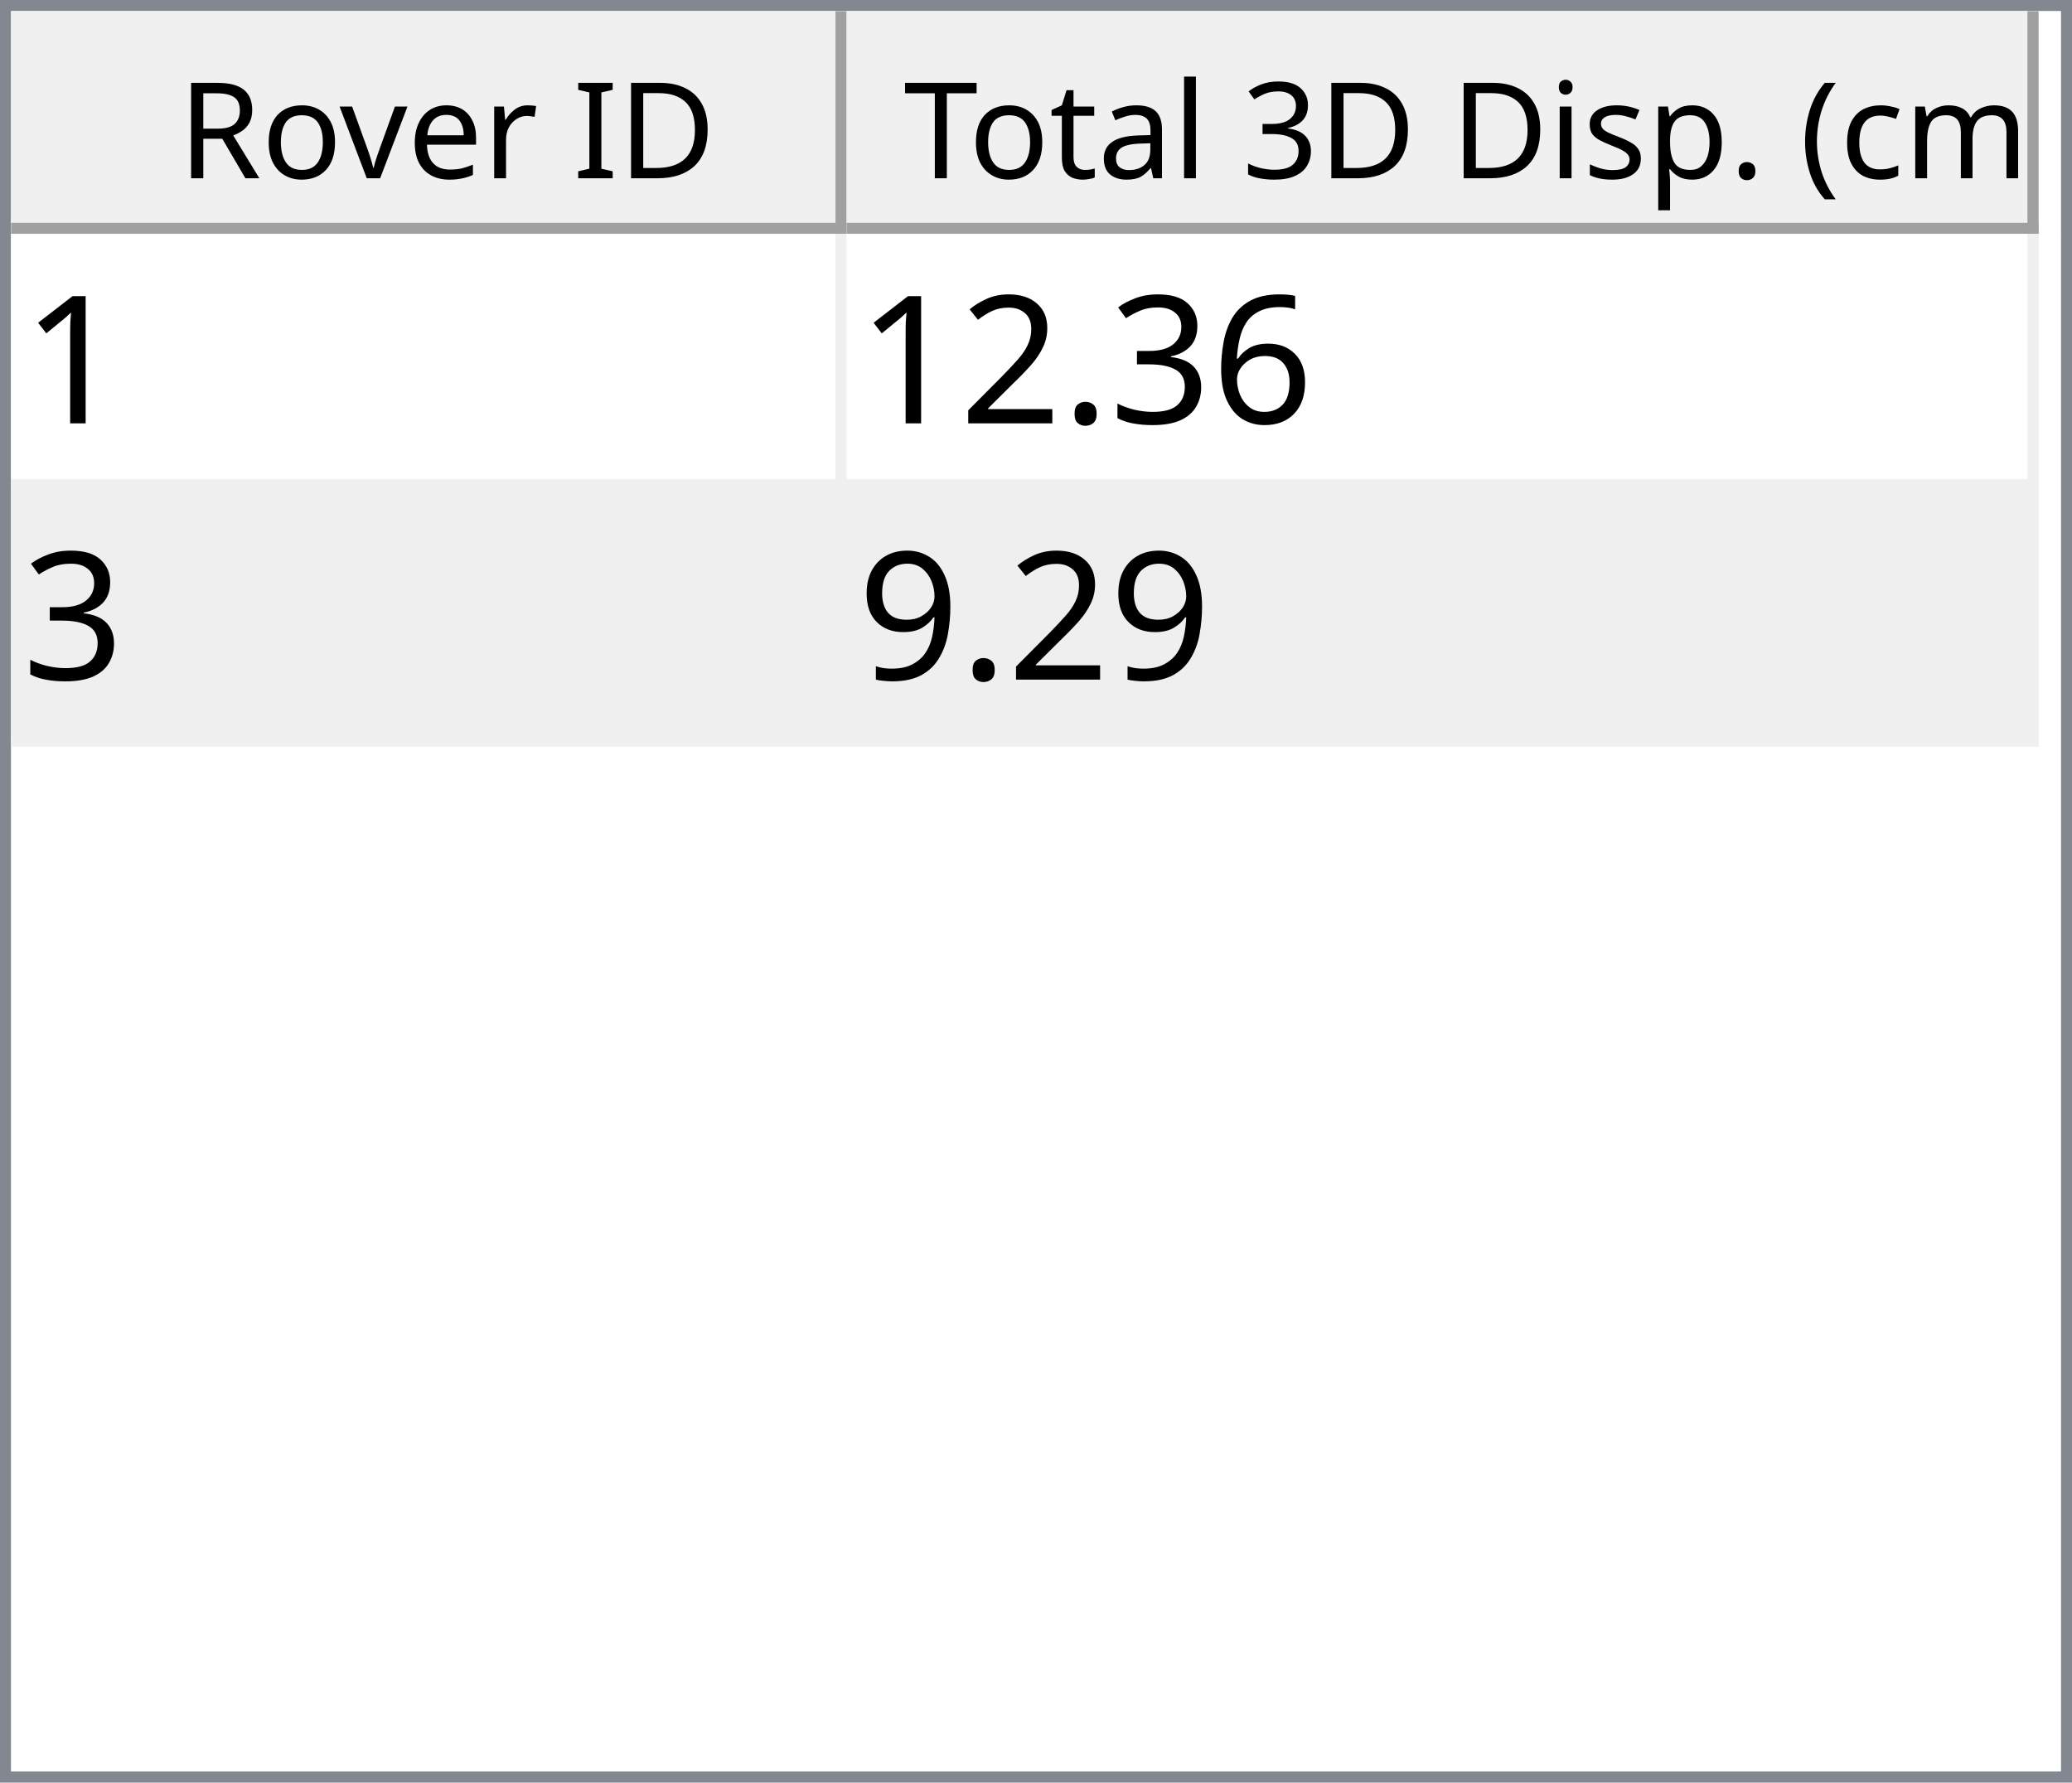
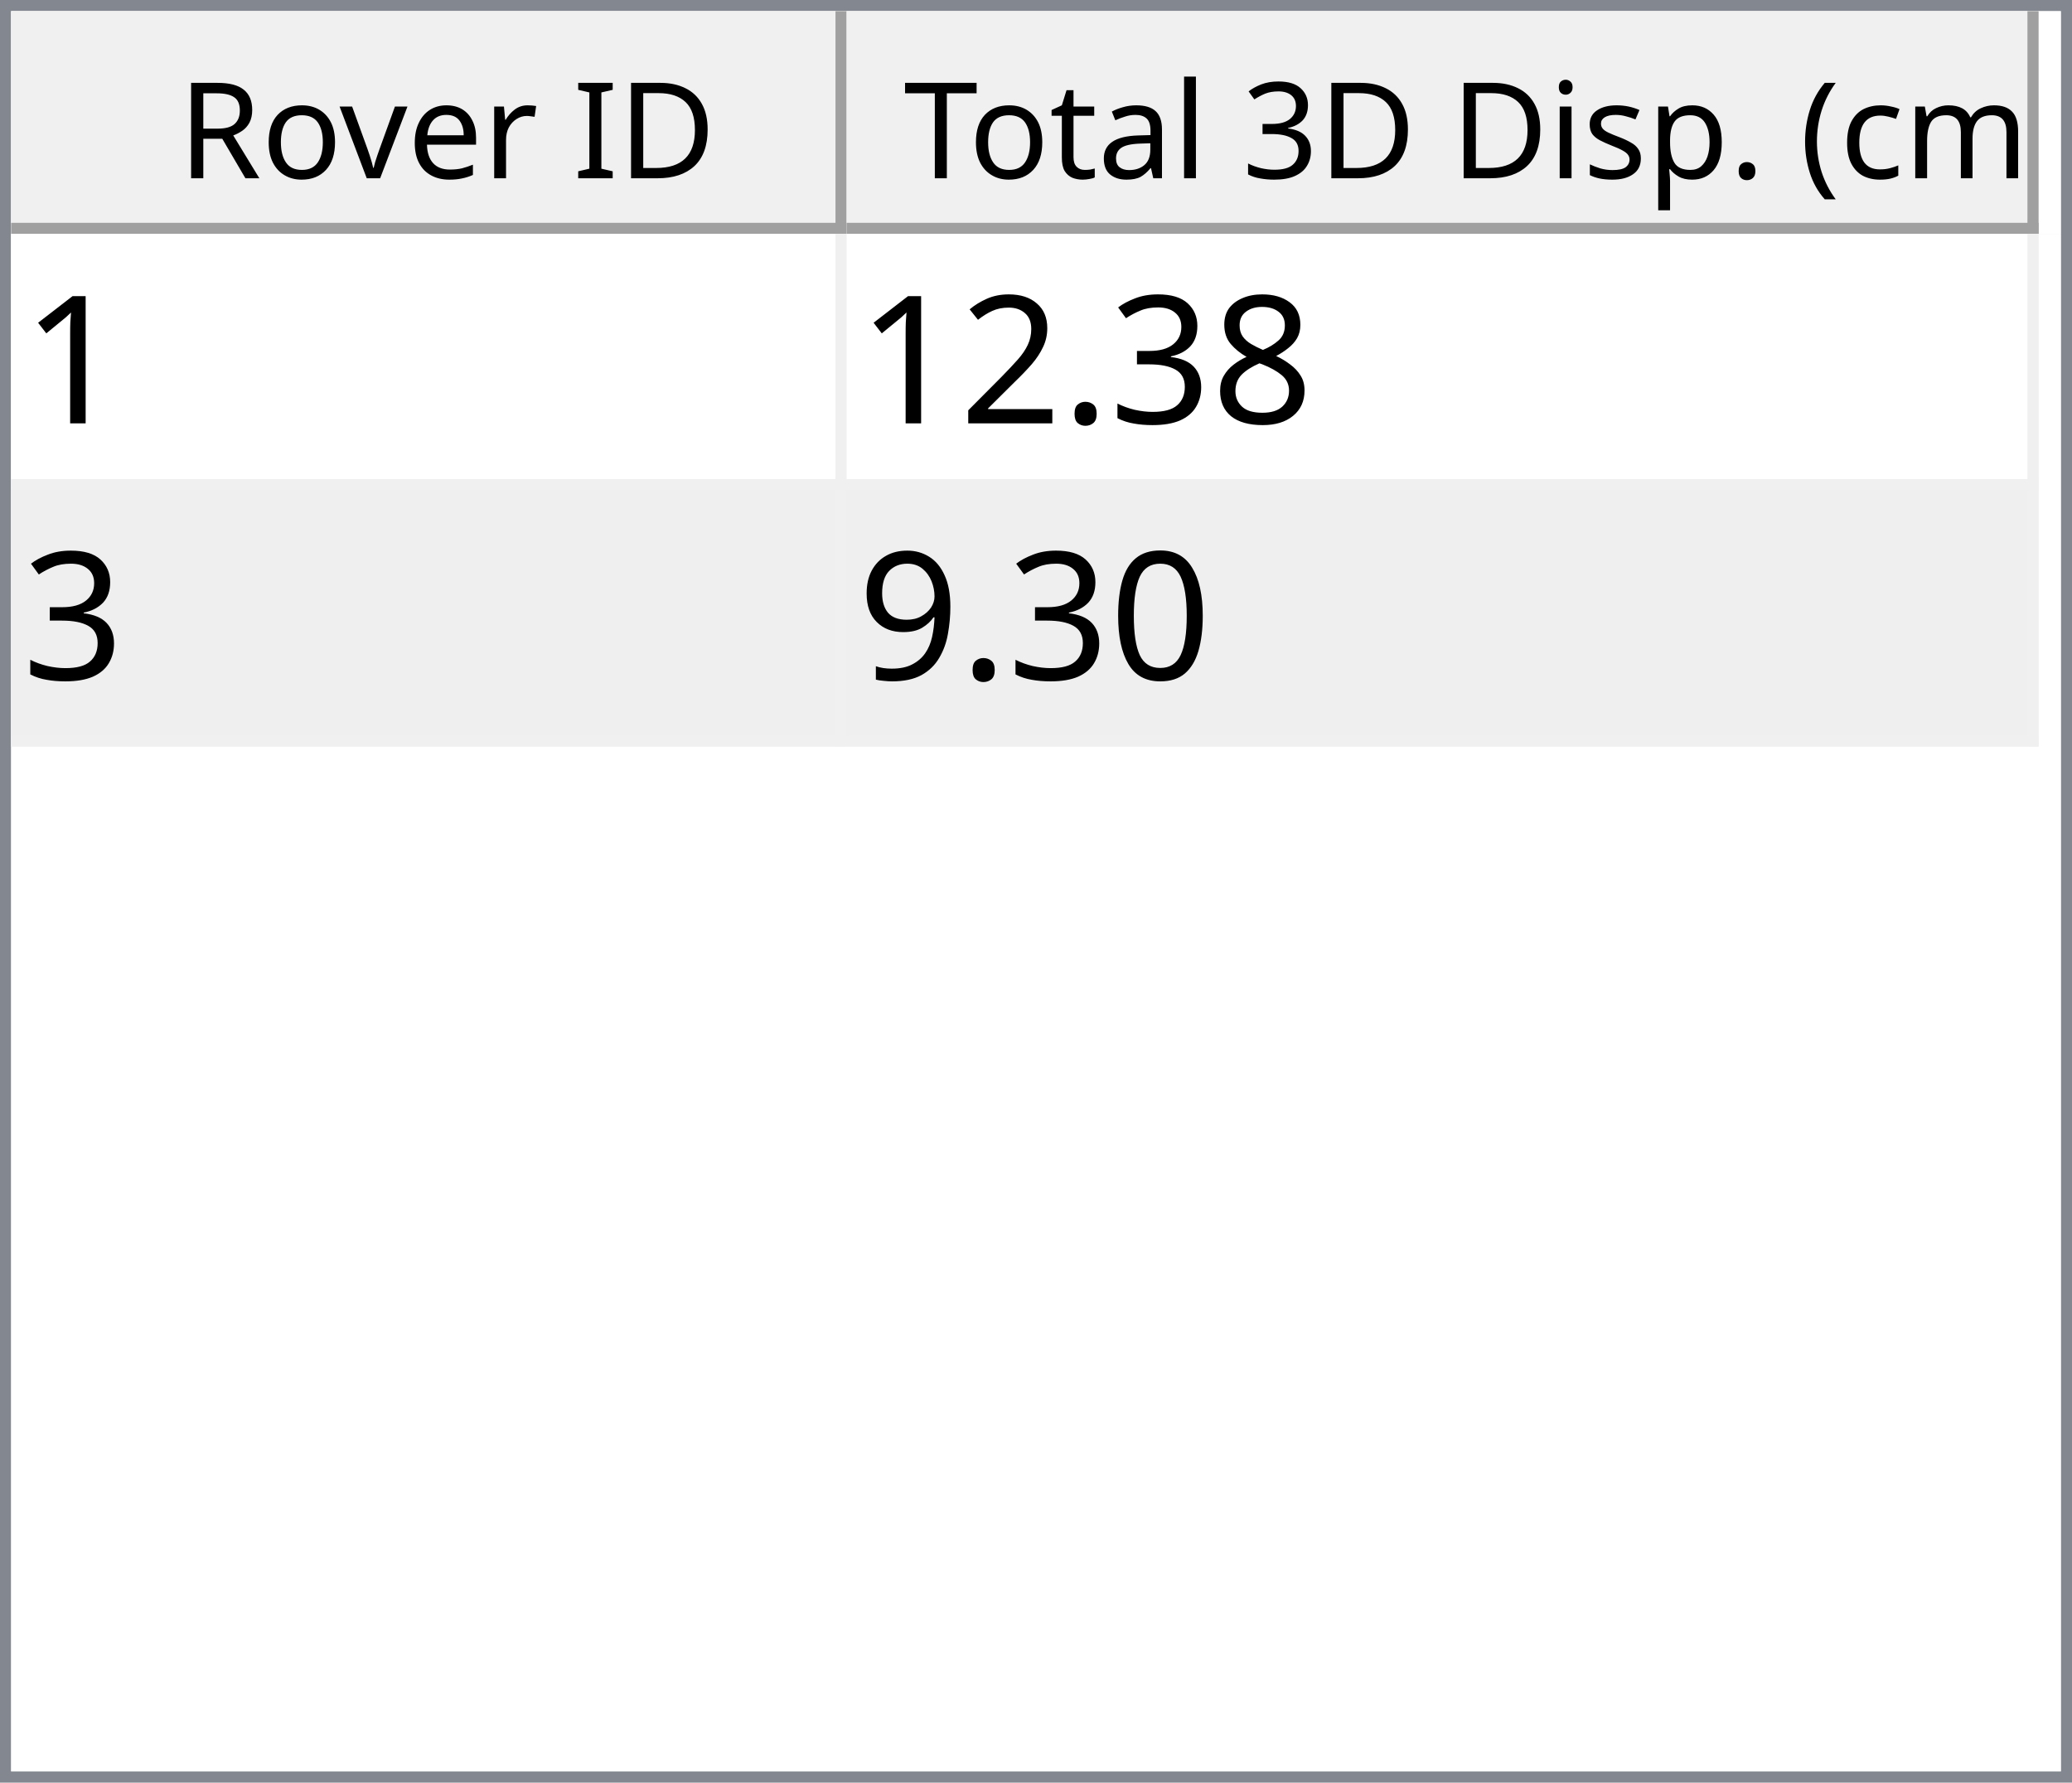
<svg xmlns="http://www.w3.org/2000/svg" style="fill-opacity:1; color-rendering:auto; color-interpolation:auto; text-rendering:auto; stroke:black; stroke-linecap:square; stroke-miterlimit:10; shape-rendering:auto; stroke-opacity:1; fill:black; stroke-dasharray:none; font-weight:normal; stroke-width:1; font-family:'Dialog'; font-style:normal; stroke-linejoin:miter; font-size:12px; stroke-dashoffset:0; image-rendering:auto;" width="186" height="160">
  <defs id="genericDefs" />
  <g>
    <defs id="defs1">
      <clipPath clipPathUnits="userSpaceOnUse" id="clipPath1">
        <path d="M0 0 L186 0 L186 160 L0 160 L0 0 Z" />
      </clipPath>
      <clipPath clipPathUnits="userSpaceOnUse" id="clipPath2">
        <path d="M0 0 L0 160 L186 160 L186 0 Z" />
      </clipPath>
      <clipPath clipPathUnits="userSpaceOnUse" id="clipPath3">
        <path d="M0 0 L0 20 L184 20 L184 0 Z" />
      </clipPath>
      <clipPath clipPathUnits="userSpaceOnUse" id="clipPath4">
        <path d="M0 0 L0 20 L75 20 L75 0 Z" />
      </clipPath>
      <clipPath clipPathUnits="userSpaceOnUse" id="clipPath5">
        <path d="M1 1 L1 19 L74 19 L74 1 Z" />
      </clipPath>
      <clipPath clipPathUnits="userSpaceOnUse" id="clipPath6">
        <path d="M0 0 L0 18 L73 18 L73 0 Z" />
      </clipPath>
      <clipPath clipPathUnits="userSpaceOnUse" id="clipPath7">
        <path d="M-0.5 -0.5 L-0.5 19.5 L74.5 19.5 L74.5 -0.5 Z" />
      </clipPath>
      <clipPath clipPathUnits="userSpaceOnUse" id="clipPath8">
        <path d="M0 0 L0 20 L107 20 L107 0 Z" />
      </clipPath>
      <clipPath clipPathUnits="userSpaceOnUse" id="clipPath9">
        <path d="M1 1 L1 19 L106 19 L106 1 Z" />
      </clipPath>
      <clipPath clipPathUnits="userSpaceOnUse" id="clipPath10">
        <path d="M0 0 L0 18 L105 18 L105 0 Z" />
      </clipPath>
      <clipPath clipPathUnits="userSpaceOnUse" id="clipPath11">
        <path d="M-0.5 -0.5 L-0.5 19.5 L106.5 19.5 L106.5 -0.5 Z" />
      </clipPath>
      <clipPath clipPathUnits="userSpaceOnUse" id="clipPath12">
        <path d="M0 0 L0 138 L184 138 L184 0 Z" />
      </clipPath>
      <clipPath clipPathUnits="userSpaceOnUse" id="clipPath13">
        <path d="M0 0 L0 46 L182 46 L182 0 Z" />
      </clipPath>
      <clipPath clipPathUnits="userSpaceOnUse" id="clipPath14">
        <path d="M-0.5 -0.5 L-0.5 45.5 L181.5 45.5 L181.5 -0.5 Z" />
      </clipPath>
      <clipPath clipPathUnits="userSpaceOnUse" id="clipPath15">
        <path d="M0 0 L0 22 L74 22 L74 0 Z" />
      </clipPath>
      <clipPath clipPathUnits="userSpaceOnUse" id="clipPath16">
        <path d="M0 0 L0 22 L106 22 L106 0 Z" />
      </clipPath>
      <font horiz-adv-x="64.551" id="font1">
        <font-face ascent="107.91" descent="25.098" units-per-em="100" style="font-style:normal; font-family:Segoe UI; font-weight:normal;" />
        <missing-glyph horiz-adv-x="64.551" d="M8.109 0 L8.109 68.266 L56.453 68.266 L56.453 0 L8.109 0 ZM15.328 7.234 L49.219 7.234 L49.219 61.031 L15.328 61.031 L15.328 7.234 Z" />
        <glyph unicode="D" horiz-adv-x="70.117" d="M9.188 0 L9.188 70.016 L28.516 70.016 Q65.531 70.016 65.531 35.891 Q65.531 19.672 55.25 9.836 Q44.969 0 27.734 0 L9.188 0 ZM17.391 62.594 L17.391 7.422 L27.828 7.422 Q41.609 7.422 49.273 14.797 Q56.938 22.172 56.938 35.688 Q56.938 62.594 28.328 62.594 L17.391 62.594 Z" />
        <glyph unicode="I" horiz-adv-x="26.611" d="M17.391 0 L9.188 0 L9.188 70.016 L17.391 70.016 L17.391 0 Z" />
        <glyph unicode=" " horiz-adv-x="27.393" d="" />
        <glyph unicode="r" horiz-adv-x="34.766" d="M34.188 41.891 Q32.078 43.5 28.125 43.5 Q23 43.5 19.555 38.672 Q16.109 33.844 16.109 25.484 L16.109 0 L8.109 0 L8.109 50 L16.109 50 L16.109 39.703 L16.312 39.703 Q18.016 44.969 21.531 47.922 Q25.047 50.875 29.391 50.875 Q32.516 50.875 34.188 50.203 L34.188 41.891 Z" />
        <glyph unicode="e" horiz-adv-x="52.295" d="M48.297 23 L12.984 23 Q13.188 14.656 17.484 10.109 Q21.781 5.562 29.297 5.562 Q37.75 5.562 44.828 11.141 L44.828 3.609 Q38.234 -1.172 27.391 -1.172 Q16.797 -1.172 10.742 5.641 Q4.688 12.453 4.688 24.812 Q4.688 36.469 11.305 43.82 Q17.922 51.172 27.734 51.172 Q37.547 51.172 42.922 44.828 Q48.297 38.484 48.297 27.203 L48.297 23 ZM40.094 29.781 Q40.047 36.719 36.75 40.578 Q33.453 44.438 27.594 44.438 Q21.922 44.438 17.969 40.383 Q14.016 36.328 13.094 29.781 L40.094 29.781 Z" />
        <glyph unicode="v" horiz-adv-x="47.9" d="M47.406 50 L27.484 0 L19.625 0 L0.688 50 L9.469 50 L22.172 13.672 Q23.578 9.672 23.922 6.688 L24.125 6.688 Q24.609 10.453 25.688 13.484 L38.969 50 L47.406 50 Z" />
        <glyph unicode="o" horiz-adv-x="58.594" d="M29 -1.172 Q17.922 -1.172 11.305 5.836 Q4.688 12.844 4.688 24.422 Q4.688 37.016 11.57 44.094 Q18.453 51.172 30.172 51.172 Q41.359 51.172 47.633 44.289 Q53.906 37.406 53.906 25.203 Q53.906 13.234 47.141 6.031 Q40.375 -1.172 29 -1.172 ZM29.594 44.438 Q21.875 44.438 17.383 39.188 Q12.891 33.938 12.891 24.703 Q12.891 15.828 17.43 10.695 Q21.969 5.562 29.594 5.562 Q37.359 5.562 41.531 10.594 Q45.703 15.625 45.703 24.906 Q45.703 34.281 41.531 39.359 Q37.359 44.438 29.594 44.438 Z" />
        <glyph unicode="R" horiz-adv-x="59.814" d="M59.375 0 L49.609 0 L37.891 19.625 Q36.281 22.359 34.766 24.289 Q33.25 26.219 31.664 27.438 Q30.078 28.656 28.25 29.219 Q26.422 29.781 24.125 29.781 L17.391 29.781 L17.391 0 L9.188 0 L9.188 70.016 L30.078 70.016 Q34.672 70.016 38.555 68.867 Q42.438 67.719 45.289 65.375 Q48.141 63.031 49.758 59.547 Q51.375 56.062 51.375 51.375 Q51.375 47.703 50.273 44.656 Q49.172 41.609 47.148 39.211 Q45.125 36.812 42.266 35.133 Q39.406 33.453 35.844 32.516 L35.844 32.328 Q37.594 31.547 38.891 30.547 Q40.188 29.547 41.359 28.18 Q42.531 26.812 43.68 25.078 Q44.828 23.344 46.234 21.047 L59.375 0 ZM17.391 62.594 L17.391 37.203 L28.516 37.203 Q31.594 37.203 34.203 38.133 Q36.812 39.062 38.719 40.797 Q40.625 42.531 41.703 45.047 Q42.781 47.562 42.781 50.688 Q42.781 56.297 39.141 59.445 Q35.5 62.594 28.609 62.594 L17.391 62.594 Z" />
        <glyph unicode=")" horiz-adv-x="30.176" d="M8.297 -15.922 L1.172 -15.922 Q16.406 2.344 16.406 26.812 Q16.406 51.469 1.078 70.016 L8.297 70.016 Q23.531 52.156 23.531 26.703 Q23.531 1.375 8.297 -15.922 Z" />
        <glyph unicode="m" horiz-adv-x="86.133" d="M79.109 0 L71.094 0 L71.094 28.719 Q71.094 37.016 68.531 40.727 Q65.969 44.438 59.906 44.438 Q54.781 44.438 51.195 39.75 Q47.609 35.062 47.609 28.516 L47.609 0 L39.594 0 L39.594 29.688 Q39.594 44.438 28.219 44.438 Q22.953 44.438 19.531 40.016 Q16.109 35.594 16.109 28.516 L16.109 0 L8.109 0 L8.109 50 L16.109 50 L16.109 42.094 L16.312 42.094 Q21.625 51.172 31.844 51.172 Q36.969 51.172 40.773 48.312 Q44.578 45.453 46 40.828 Q51.562 51.172 62.594 51.172 Q79.109 51.172 79.109 30.812 L79.109 0 Z" />
        <glyph unicode="c" horiz-adv-x="46.191" d="M42.188 2.297 Q36.422 -1.172 28.516 -1.172 Q17.828 -1.172 11.258 5.789 Q4.688 12.75 4.688 23.828 Q4.688 36.188 11.766 43.68 Q18.844 51.172 30.672 51.172 Q37.25 51.172 42.281 48.734 L42.281 40.531 Q36.719 44.438 30.375 44.438 Q22.703 44.438 17.797 38.945 Q12.891 33.453 12.891 24.516 Q12.891 15.719 17.508 10.641 Q22.125 5.562 29.891 5.562 Q36.422 5.562 42.188 9.906 L42.188 2.297 Z" />
        <glyph unicode="(" horiz-adv-x="30.176" d="M29.109 -15.922 L21.969 -15.922 Q6.844 1.375 6.844 26.703 Q6.844 52.156 21.969 70.016 L29.203 70.016 Q13.875 51.469 13.875 26.812 Q13.875 2.344 29.109 -15.922 Z" />
        <glyph unicode="." horiz-adv-x="21.68" d="M10.891 -1.078 Q8.641 -1.078 7.055 0.539 Q5.469 2.156 5.469 4.391 Q5.469 6.641 7.055 8.273 Q8.641 9.906 10.891 9.906 Q13.188 9.906 14.797 8.273 Q16.406 6.641 16.406 4.391 Q16.406 2.156 14.797 0.539 Q13.188 -1.078 10.891 -1.078 Z" />
        <glyph unicode="p" horiz-adv-x="58.789" d="M16.312 7.234 L16.109 7.234 L16.109 -23 L8.109 -23 L8.109 50 L16.109 50 L16.109 41.219 L16.312 41.219 Q22.219 51.172 33.594 51.172 Q43.266 51.172 48.688 44.461 Q54.109 37.75 54.109 26.469 Q54.109 13.922 48 6.375 Q41.891 -1.172 31.297 -1.172 Q21.578 -1.172 16.312 7.234 ZM16.109 27.391 L16.109 20.406 Q16.109 14.203 20.141 9.883 Q24.172 5.562 30.375 5.562 Q37.641 5.562 41.773 11.133 Q45.906 16.703 45.906 26.609 Q45.906 34.969 42.047 39.703 Q38.188 44.438 31.594 44.438 Q24.609 44.438 20.359 39.578 Q16.109 34.719 16.109 27.391 Z" />
        <glyph unicode="s" horiz-adv-x="42.432" d="M5.078 1.812 L5.078 10.406 Q11.625 5.562 19.484 5.562 Q30.031 5.562 30.031 12.594 Q30.031 14.594 29.125 15.992 Q28.219 17.391 26.68 18.461 Q25.141 19.531 23.07 20.383 Q21 21.234 18.609 22.172 Q15.281 23.484 12.766 24.828 Q10.25 26.172 8.57 27.859 Q6.891 29.547 6.031 31.695 Q5.172 33.844 5.172 36.719 Q5.172 40.234 6.789 42.945 Q8.406 45.656 11.086 47.484 Q13.766 49.312 17.211 50.242 Q20.656 51.172 24.312 51.172 Q30.812 51.172 35.938 48.922 L35.938 40.828 Q30.422 44.438 23.25 44.438 Q21 44.438 19.195 43.922 Q17.391 43.406 16.094 42.477 Q14.797 41.547 14.086 40.258 Q13.375 38.969 13.375 37.406 Q13.375 35.453 14.086 34.133 Q14.797 32.812 16.164 31.789 Q17.531 30.766 19.484 29.938 Q21.438 29.109 23.922 28.125 Q27.25 26.859 29.883 25.516 Q32.516 24.172 34.375 22.484 Q36.234 20.797 37.234 18.602 Q38.234 16.406 38.234 13.375 Q38.234 9.672 36.602 6.938 Q34.969 4.203 32.234 2.398 Q29.5 0.594 25.93 -0.289 Q22.359 -1.172 18.453 -1.172 Q10.75 -1.172 5.078 1.812 Z" />
        <glyph unicode="i" horiz-adv-x="24.219" d="M12.203 62.703 Q10.062 62.703 8.547 64.164 Q7.031 65.625 7.031 67.875 Q7.031 70.125 8.547 71.609 Q10.062 73.094 12.203 73.094 Q14.406 73.094 15.945 71.609 Q17.484 70.125 17.484 67.875 Q17.484 65.719 15.945 64.211 Q14.406 62.703 12.203 62.703 ZM16.109 0 L8.109 0 L8.109 50 L16.109 50 L16.109 0 Z" />
        <glyph unicode="3" horiz-adv-x="53.906" d="M46.531 19.828 Q46.531 15.094 44.75 11.211 Q42.969 7.328 39.719 4.57 Q36.469 1.812 31.93 0.297 Q27.391 -1.219 21.922 -1.219 Q11.922 -1.219 6 2.594 L6 11.188 Q13.094 5.609 22.219 5.609 Q25.875 5.609 28.828 6.539 Q31.781 7.469 33.906 9.227 Q36.031 10.984 37.18 13.477 Q38.328 15.969 38.328 19.094 Q38.328 32.812 18.797 32.812 L12.984 32.812 L12.984 39.594 L18.5 39.594 Q35.797 39.594 35.797 52.484 Q35.797 64.406 22.609 64.406 Q15.188 64.406 8.688 59.422 L8.688 67.188 Q15.375 71.188 24.609 71.188 Q29 71.188 32.57 69.969 Q36.141 68.75 38.68 66.555 Q41.219 64.359 42.609 61.281 Q44 58.203 44 54.5 Q44 40.672 30.031 36.719 L30.031 36.531 Q33.594 36.141 36.625 34.797 Q39.656 33.453 41.852 31.305 Q44.047 29.156 45.289 26.25 Q46.531 23.344 46.531 19.828 Z" />
        <glyph unicode="l" horiz-adv-x="24.219" d="M16.109 0 L8.109 0 L8.109 74.031 L16.109 74.031 L16.109 0 Z" />
        <glyph unicode="a" horiz-adv-x="50.879" d="M43.891 0 L35.891 0 L35.891 7.812 L35.688 7.812 Q30.469 -1.172 20.312 -1.172 Q12.844 -1.172 8.617 2.781 Q4.391 6.734 4.391 13.281 Q4.391 27.297 20.906 29.594 L35.891 31.688 Q35.891 44.438 25.594 44.438 Q16.547 44.438 9.281 38.281 L9.281 46.484 Q16.656 51.172 26.266 51.172 Q43.891 51.172 43.891 32.516 L43.891 0 ZM35.891 25.297 L23.828 23.641 Q18.266 22.859 15.43 20.875 Q12.594 18.891 12.594 13.875 Q12.594 10.203 15.211 7.883 Q17.828 5.562 22.172 5.562 Q28.125 5.562 32.008 9.742 Q35.891 13.922 35.891 20.312 L35.891 25.297 Z" />
        <glyph unicode="t" horiz-adv-x="33.887" d="M31.297 0.484 Q28.469 -1.078 23.828 -1.078 Q10.688 -1.078 10.688 13.578 L10.688 43.172 L2.094 43.172 L2.094 50 L10.688 50 L10.688 62.203 L18.703 64.797 L18.703 50 L31.297 50 L31.297 43.172 L18.703 43.172 L18.703 14.984 Q18.703 9.969 20.414 7.82 Q22.125 5.672 26.078 5.672 Q29.109 5.672 31.297 7.328 L31.297 0.484 Z" />
        <glyph unicode="T" horiz-adv-x="52.393" d="M50.594 62.594 L30.375 62.594 L30.375 0 L22.172 0 L22.172 62.594 L2 62.594 L2 70.016 L50.594 70.016 L50.594 62.594 Z" />
      </font>
      <font horiz-adv-x="75.0" id="font2">
        <font-face ascent="100.537" descent="21.973" units-per-em="100" style="font-style:normal; font-family:sans-serif; font-weight:normal;" />
        <missing-glyph horiz-adv-x="75.0" d="M12.5 0 L12.5 62.5 L62.5 62.5 L62.5 0 L12.5 0 ZM14.062 1.562 L60.938 1.562 L60.938 60.938 L14.062 60.938 L14.062 1.562 Z" />
        <glyph unicode="1" horiz-adv-x="55.615" d="M37.25 0 L28.469 0 L28.469 56 Q25.297 52.984 20.141 49.953 Q14.984 46.922 10.891 45.406 L10.891 53.906 Q18.266 57.375 23.781 62.305 Q29.297 67.234 31.594 71.875 L37.25 71.875 L37.25 0 Z" />
-         <glyph unicode="6" horiz-adv-x="55.615" d="M49.75 54.047 L41.016 53.375 Q39.844 58.547 37.703 60.891 Q34.125 64.656 28.906 64.656 Q24.703 64.656 21.531 62.312 Q17.391 59.281 14.992 53.469 Q12.594 47.656 12.5 36.922 Q15.672 41.75 20.266 44.094 Q24.859 46.438 29.891 46.438 Q38.672 46.438 44.852 39.969 Q51.031 33.5 51.031 23.25 Q51.031 16.5 48.125 10.719 Q45.219 4.938 40.141 1.859 Q35.062 -1.219 28.609 -1.219 Q17.625 -1.219 10.695 6.859 Q3.766 14.938 3.766 33.5 Q3.766 54.25 11.422 63.672 Q18.109 71.875 29.438 71.875 Q37.891 71.875 43.289 67.141 Q48.688 62.406 49.75 54.047 ZM13.875 23.188 Q13.875 18.656 15.797 14.508 Q17.719 10.359 21.188 8.18 Q24.656 6 28.469 6 Q34.031 6 38.039 10.492 Q42.047 14.984 42.047 22.703 Q42.047 30.125 38.086 34.398 Q34.125 38.672 28.125 38.672 Q22.172 38.672 18.023 34.398 Q13.875 30.125 13.875 23.188 Z" />
+         <glyph unicode="8" horiz-adv-x="55.615" d="M17.672 38.812 Q12.203 40.828 9.57 44.539 Q6.938 48.25 6.938 53.422 Q6.938 61.234 12.555 66.555 Q18.172 71.875 27.484 71.875 Q36.859 71.875 42.578 66.43 Q48.297 60.984 48.297 53.172 Q48.297 48.188 45.68 44.508 Q43.062 40.828 37.75 38.812 Q44.344 36.672 47.781 31.883 Q51.219 27.094 51.219 20.453 Q51.219 11.281 44.727 5.031 Q38.234 -1.219 27.641 -1.219 Q17.047 -1.219 10.547 5.055 Q4.047 11.328 4.047 20.703 Q4.047 27.688 7.594 32.398 Q11.141 37.109 17.672 38.812 ZM15.922 53.719 Q15.922 48.641 19.195 45.414 Q22.469 42.188 27.688 42.188 Q32.766 42.188 36.016 45.383 Q39.266 48.578 39.266 53.219 Q39.266 58.062 35.914 61.359 Q32.562 64.656 27.594 64.656 Q22.562 64.656 19.242 61.43 Q15.922 58.203 15.922 53.719 ZM13.094 20.656 Q13.094 16.891 14.875 13.375 Q16.656 9.859 20.172 7.93 Q23.688 6 27.734 6 Q34.031 6 38.133 10.055 Q42.234 14.109 42.234 20.359 Q42.234 26.703 38.016 30.859 Q33.797 35.016 27.438 35.016 Q21.234 35.016 17.164 30.914 Q13.094 26.812 13.094 20.656 Z" />
        <glyph unicode="3" horiz-adv-x="55.615" d="M4.203 18.891 L12.984 20.062 Q14.5 12.594 18.141 9.297 Q21.781 6 27 6 Q33.203 6 37.477 10.297 Q41.75 14.594 41.75 20.953 Q41.75 27 37.797 30.93 Q33.844 34.859 27.734 34.859 Q25.25 34.859 21.531 33.891 L22.516 41.609 Q23.391 41.5 23.922 41.5 Q29.547 41.5 34.039 44.43 Q38.531 47.359 38.531 53.469 Q38.531 58.297 35.258 61.477 Q31.984 64.656 26.812 64.656 Q21.688 64.656 18.266 61.43 Q14.844 58.203 13.875 51.766 L5.078 53.328 Q6.688 62.156 12.398 67.016 Q18.109 71.875 26.609 71.875 Q32.469 71.875 37.398 69.359 Q42.328 66.844 44.945 62.5 Q47.562 58.156 47.562 53.266 Q47.562 48.641 45.07 44.828 Q42.578 41.016 37.703 38.766 Q44.047 37.312 47.562 32.695 Q51.078 28.078 51.078 21.141 Q51.078 11.766 44.242 5.25 Q37.406 -1.266 26.953 -1.266 Q17.531 -1.266 11.305 4.352 Q5.078 9.969 4.203 18.891 Z" />
        <glyph unicode="." horiz-adv-x="27.783" d="M9.078 0 L9.078 10.016 L19.094 10.016 L19.094 0 L9.078 0 Z" />
        <glyph unicode="2" horiz-adv-x="55.615" d="M50.344 8.453 L50.344 0 L3.031 0 Q2.938 3.172 4.047 6.109 Q5.859 10.938 9.836 15.625 Q13.812 20.312 21.344 26.469 Q33.016 36.031 37.117 41.625 Q41.219 47.219 41.219 52.203 Q41.219 57.422 37.477 61.008 Q33.734 64.594 27.734 64.594 Q21.391 64.594 17.578 60.789 Q13.766 56.984 13.719 50.25 L4.688 51.172 Q5.609 61.281 11.664 66.578 Q17.719 71.875 27.938 71.875 Q38.234 71.875 44.242 66.164 Q50.25 60.453 50.25 52 Q50.25 47.703 48.492 43.555 Q46.734 39.406 42.656 34.812 Q38.578 30.219 29.109 22.219 Q21.188 15.578 18.945 13.211 Q16.703 10.844 15.234 8.453 L50.344 8.453 Z" />
+         <glyph unicode="0" horiz-adv-x="55.615" d="M4.156 35.297 Q4.156 48 6.766 55.742 Q9.375 63.484 14.523 67.68 Q19.672 71.875 27.484 71.875 Q33.25 71.875 37.594 69.555 Q41.938 67.234 44.773 62.867 Q47.609 58.5 49.219 52.227 Q50.828 45.953 50.828 35.297 Q50.828 22.703 48.242 14.969 Q45.656 7.234 40.508 3.008 Q35.359 -1.219 27.484 -1.219 Q17.141 -1.219 11.234 6.203 Q4.156 15.141 4.156 35.297 ZM13.188 35.297 Q13.188 17.672 17.312 11.836 Q21.438 6 27.484 6 Q33.547 6 37.672 11.859 Q41.797 17.719 41.797 35.297 Q41.797 52.984 37.672 58.789 Q33.547 64.594 27.391 64.594 Q21.344 64.594 17.719 59.469 Q13.188 52.938 13.188 35.297 Z" />
        <glyph unicode="9" horiz-adv-x="55.615" d="M5.469 16.547 L13.922 17.328 Q14.984 11.375 18.016 8.688 Q21.047 6 25.781 6 Q29.828 6 32.883 7.859 Q35.938 9.719 37.891 12.82 Q39.844 15.922 41.164 21.195 Q42.484 26.469 42.484 31.938 Q42.484 32.516 42.438 33.688 Q39.797 29.5 35.234 26.883 Q30.672 24.266 25.344 24.266 Q16.453 24.266 10.305 30.711 Q4.156 37.156 4.156 47.703 Q4.156 58.594 10.578 65.234 Q17 71.875 26.656 71.875 Q33.641 71.875 39.43 68.117 Q45.219 64.359 48.219 57.398 Q51.219 50.438 51.219 37.25 Q51.219 23.531 48.242 15.406 Q45.266 7.281 39.383 3.031 Q33.5 -1.219 25.594 -1.219 Q17.188 -1.219 11.867 3.445 Q6.547 8.109 5.469 16.547 ZM41.453 48.141 Q41.453 55.719 37.43 60.156 Q33.406 64.594 27.734 64.594 Q21.875 64.594 17.531 59.812 Q13.188 55.031 13.188 47.406 Q13.188 40.578 17.312 36.305 Q21.438 32.031 27.484 32.031 Q33.594 32.031 37.523 36.305 Q41.453 40.578 41.453 48.141 Z" />
      </font>
    </defs>
    <g style="fill:white; stroke:white;">
      <rect x="0" y="0" width="186" style="clip-path:url(#clipPath1); stroke:none;" height="160" />
    </g>
    <g style="fill:white; text-rendering:optimizeSpeed; color-rendering:optimizeSpeed; image-rendering:optimizeSpeed; shape-rendering:crispEdges; stroke:white; color-interpolation:sRGB;">
      <rect x="0" width="186" height="160" y="0" style="stroke:none;" />
      <path style="stroke:none;" d="M0 160 L186 160 L186 0 L0 0 Z" />
    </g>
    <g style="fill:rgb(240,240,240); font-family:'Segoe UI'; stroke:rgb(240,240,240);">
      <rect x="0" y="0" width="186" style="clip-path:url(#clipPath2); stroke:none;" height="160" />
    </g>
    <g style="fill:rgb(130,135,144); font-family:'Segoe UI'; stroke:rgb(130,135,144);">
      <path d="M0 0 L186 0 L186 160 L0 160 L0 0 ZM1 1 L185 1 L185 159 L1 159 L1 1 Z" style="fill-rule:evenodd; clip-path:url(#clipPath2); stroke:none;" />
    </g>
    <g style="fill:white; font-family:'Segoe UI'; stroke:white;" transform="translate(1,1)">
      <rect x="0" y="0" width="184" style="clip-path:url(#clipPath3); stroke:none;" height="20" />
    </g>
    <g style="fill:rgb(240,240,240); font-family:'Segoe UI'; stroke:rgb(240,240,240);" transform="translate(1,1)">
      <rect x="0" y="0" width="75" style="clip-path:url(#clipPath4); stroke:none;" height="20" />
    </g>
    <g style="font-family:'Segoe UI';" transform="translate(2,2)">
      <text x="14" xml:space="preserve" y="14" style="clip-path:url(#clipPath6); stroke:none;">Rover ID</text>
    </g>
    <g style="fill:rgb(160,160,160); font-family:'Segoe UI'; stroke:rgb(160,160,160); stroke-linejoin:bevel;" transform="translate(1.5,1.5)">
      <line x1="74" x2="74" y1="0" style="fill:none; clip-path:url(#clipPath7);" y2="19" />
    </g>
    <g style="fill:rgb(160,160,160); font-family:'Segoe UI'; stroke:rgb(160,160,160); stroke-linejoin:bevel;" transform="matrix(1,0,0,1,1,1) translate(0.5,0.5)">
      <line x1="0" x2="74" y1="19" style="fill:none; clip-path:url(#clipPath7);" y2="19" />
    </g>
    <g style="fill:rgb(240,240,240); font-family:'Segoe UI'; stroke:rgb(240,240,240);" transform="translate(76,1)">
      <rect x="0" y="0" width="107" style="clip-path:url(#clipPath8); stroke:none;" height="20" />
    </g>
    <g style="font-family:'Segoe UI';" transform="translate(77,2)">
      <text x="1" xml:space="preserve" y="14" style="clip-path:url(#clipPath10); stroke:none;"> Total 3D Disp. (cm)</text>
    </g>
    <g style="fill:rgb(160,160,160); font-family:'Segoe UI'; stroke:rgb(160,160,160); stroke-linejoin:bevel;" transform="translate(76.5,1.5)">
      <line x1="106" x2="106" y1="0" style="fill:none; clip-path:url(#clipPath11);" y2="19" />
    </g>
    <g style="fill:rgb(160,160,160); font-family:'Segoe UI'; stroke:rgb(160,160,160); stroke-linejoin:bevel;" transform="matrix(1,0,0,1,76,1) translate(0.5,0.5)">
      <line x1="0" x2="106" y1="19" style="fill:none; clip-path:url(#clipPath11);" y2="19" />
    </g>
    <g style="fill:white; font-family:'Segoe UI'; stroke:white;" transform="translate(1,21)">
      <rect x="0" y="0" width="184" style="clip-path:url(#clipPath12); stroke:none;" height="138" />
    </g>
    <g style="fill:rgb(240,240,240); font-size:16px; font-family:sans-serif; stroke:rgb(240,240,240);" transform="translate(1,21)">
      <rect x="0" y="0" width="182" style="clip-path:url(#clipPath13); stroke:none;" height="46" />
      <line transform="translate(0.5,0.5)" x1="0" x2="181" y1="22" style="clip-path:url(#clipPath14); fill:none; stroke-linejoin:bevel;" y2="22" />
    </g>
    <g transform="matrix(1,0,0,1,1,21) translate(0.5,0.5)" style="fill:rgb(240,240,240); font-size:16px; font-family:sans-serif; stroke:rgb(240,240,240); stroke-linejoin:bevel;">
      <line x1="0" x2="181" y1="45" style="fill:none; clip-path:url(#clipPath14);" y2="45" />
    </g>
    <g transform="matrix(1,0,0,1,1,21) translate(0.5,0.5)" style="fill:rgb(240,240,240); font-size:16px; font-family:sans-serif; stroke:rgb(240,240,240); stroke-linejoin:bevel;">
      <line x1="74" x2="74" y1="0" style="fill:none; clip-path:url(#clipPath14);" y2="45" />
    </g>
    <g transform="matrix(1,0,0,1,1,21) translate(0.5,0.5)" style="fill:rgb(240,240,240); font-size:16px; font-family:sans-serif; stroke:rgb(240,240,240); stroke-linejoin:bevel;">
      <line x1="181" x2="181" y1="0" style="fill:none; clip-path:url(#clipPath14);" y2="45" />
    </g>
    <g style="fill:white; font-size:16px; font-family:sans-serif; stroke:white;" transform="matrix(1,0,0,1,1,21)">
      <rect x="0" y="0" width="74" style="clip-path:url(#clipPath15); stroke:none;" height="22" />
      <text x="1" y="17" style="fill:black; clip-path:url(#clipPath15); stroke:none;" xml:space="preserve">1</text>
    </g>
    <g style="fill:white; font-size:16px; font-family:sans-serif; stroke:white;" transform="matrix(1,0,0,1,1,21) translate(75,0)">
      <rect x="0" y="0" width="106" style="clip-path:url(#clipPath16); stroke:none;" height="22" />
-       <text x="1" y="17" style="fill:black; clip-path:url(#clipPath16); stroke:none;" xml:space="preserve">12.36</text>
+       <text x="1" y="17" style="fill:black; clip-path:url(#clipPath16); stroke:none;" xml:space="preserve">12.38</text>
    </g>
    <g style="fill:rgb(239,239,239); font-size:16px; font-family:sans-serif; stroke:rgb(239,239,239);" transform="matrix(1,0,0,1,1,21) translate(0,23)">
      <rect x="0" y="0" width="74" style="clip-path:url(#clipPath15); stroke:none;" height="22" />
      <text x="1" y="17" style="fill:black; clip-path:url(#clipPath15); stroke:none;" xml:space="preserve">3</text>
    </g>
    <g style="fill:rgb(239,239,239); font-size:16px; font-family:sans-serif; stroke:rgb(239,239,239);" transform="matrix(1,0,0,1,1,21) translate(75,23)">
      <rect x="0" y="0" width="106" style="clip-path:url(#clipPath16); stroke:none;" height="22" />
-       <text x="1" y="17" style="fill:black; clip-path:url(#clipPath16); stroke:none;" xml:space="preserve">9.29</text>
+       <text x="1" y="17" style="fill:black; clip-path:url(#clipPath16); stroke:none;" xml:space="preserve">9.30</text>
    </g>
  </g>
</svg>
